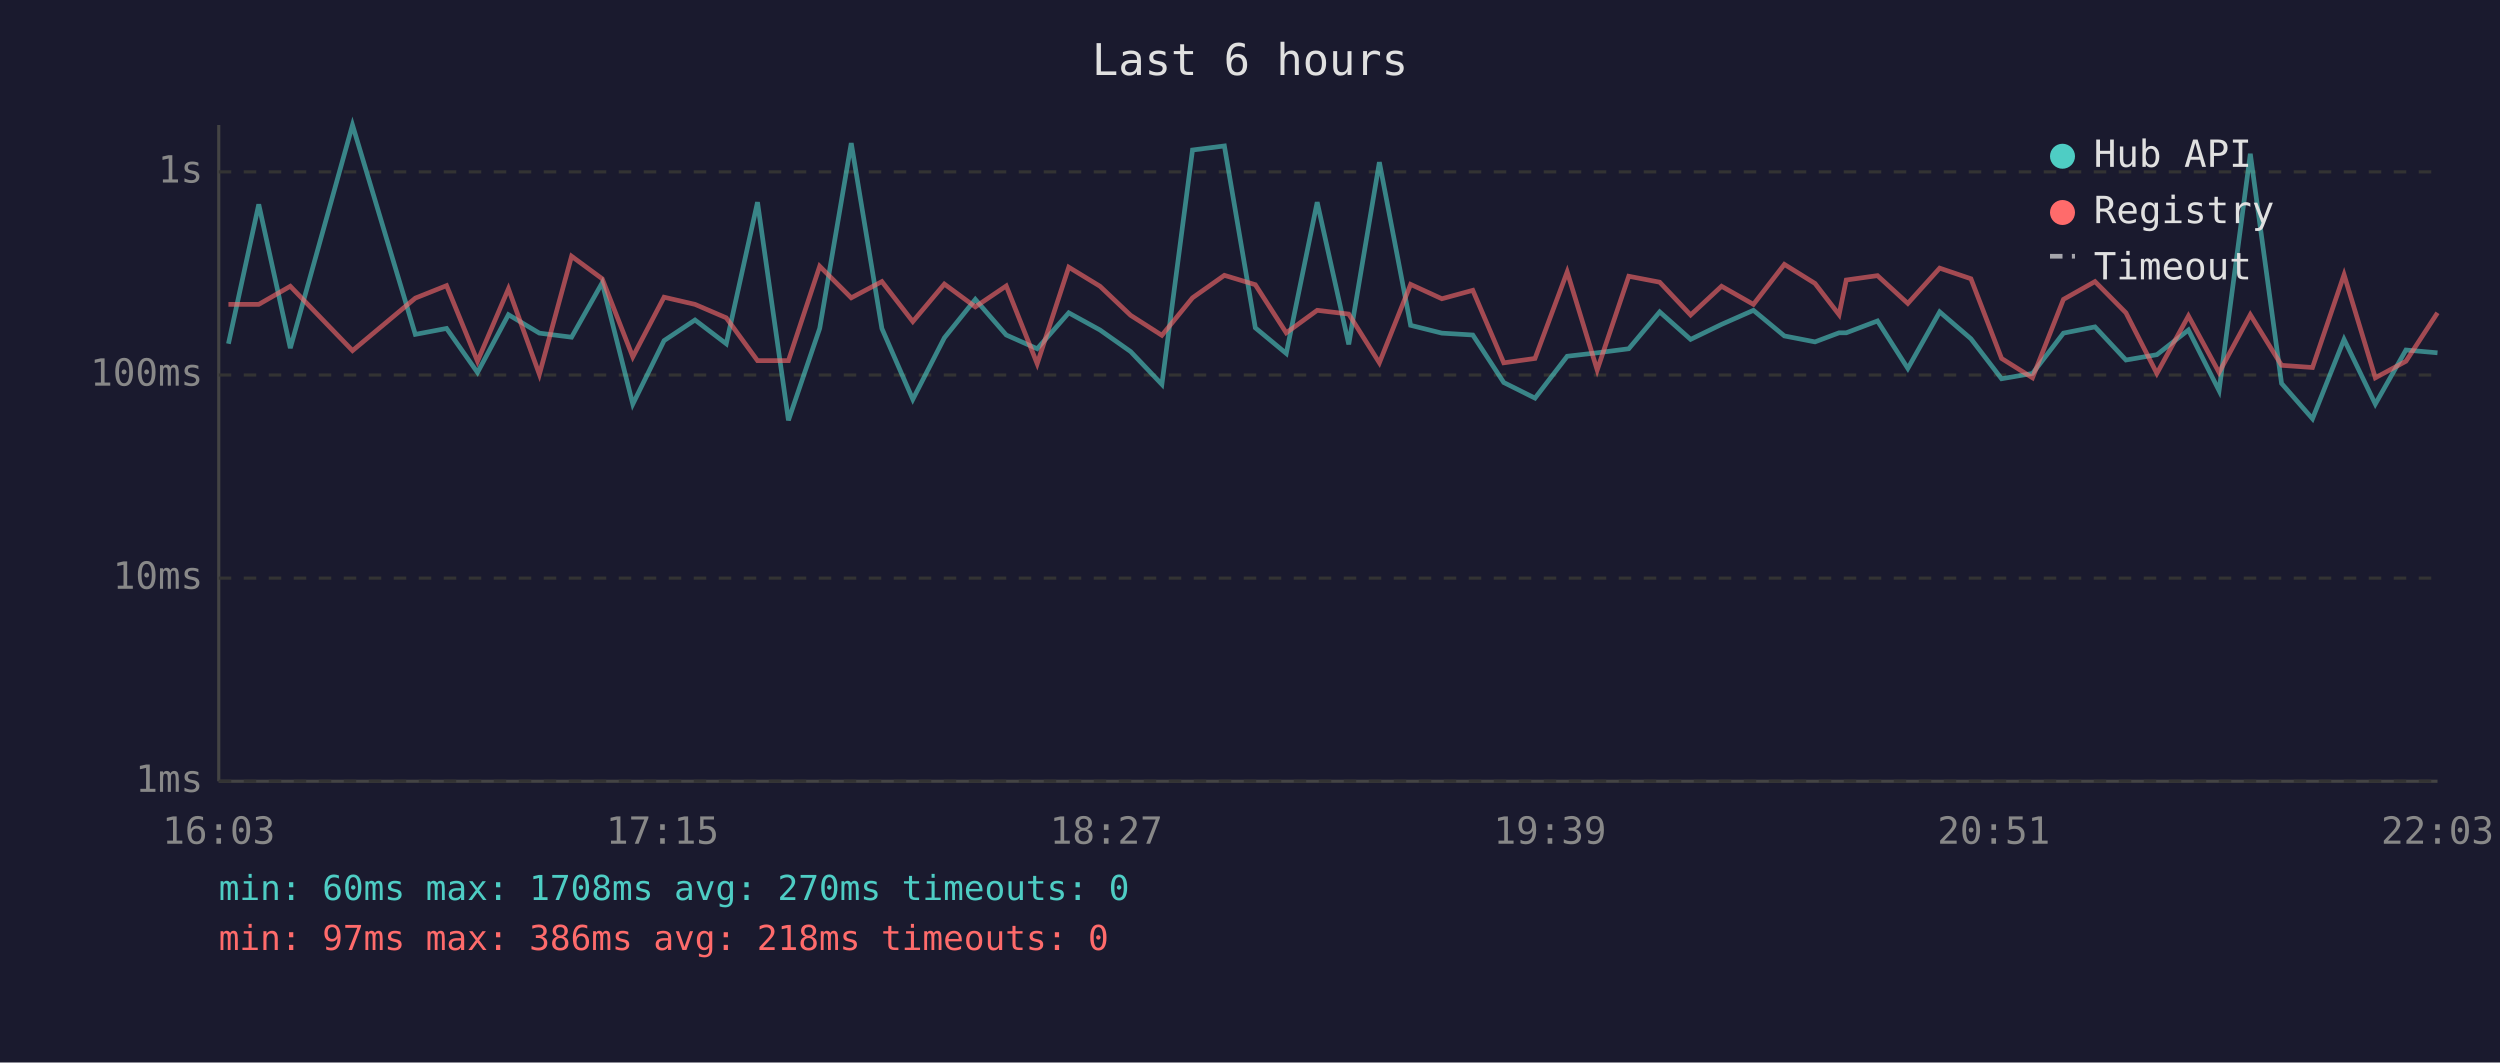
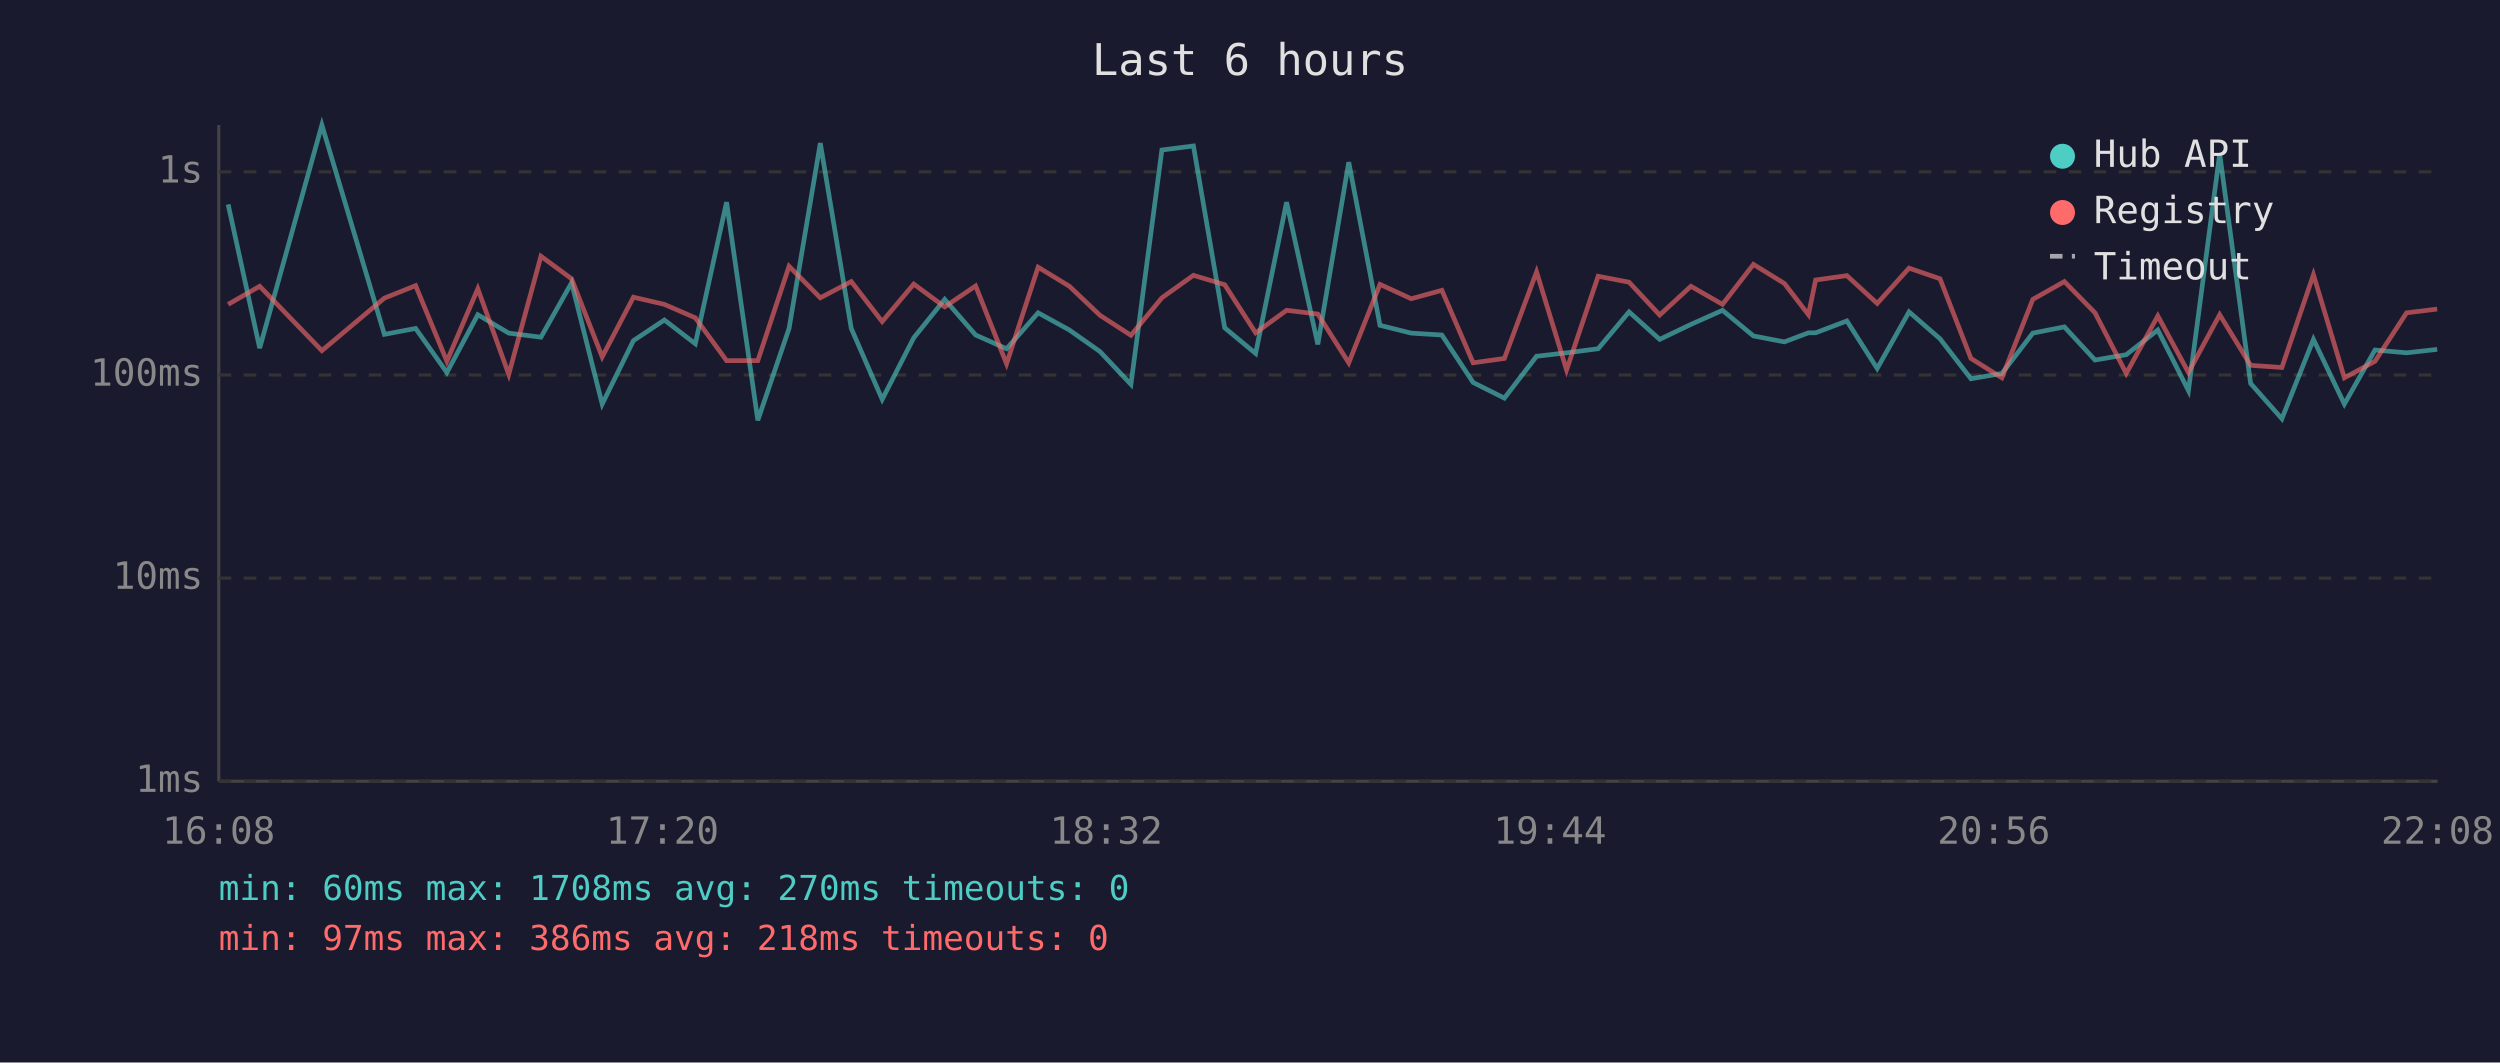
<svg xmlns="http://www.w3.org/2000/svg" viewBox="0 0 800 340" font-family="monospace" font-size="12">
  <rect width="800" height="340" fill="#1a1a2e" />
  <text x="400" y="24" fill="#e0e0e0" font-size="14" text-anchor="middle">Last 6 hours</text>
  <line x1="70" y1="40" x2="70" y2="250" stroke="#444" stroke-width="1" />
  <line x1="70" y1="250" x2="780" y2="250" stroke="#444" stroke-width="1" />
  <line x1="70" y1="250" x2="780" y2="250" stroke="#333" stroke-width="1" stroke-dasharray="4" />
  <text x="65" y="250" fill="#888" text-anchor="end" dominant-baseline="middle">1ms</text>
  <line x1="70" y1="185" x2="780" y2="185" stroke="#333" stroke-width="1" stroke-dasharray="4" />
  <text x="65" y="185" fill="#888" text-anchor="end" dominant-baseline="middle">10ms</text>
  <line x1="70" y1="120" x2="780" y2="120" stroke="#333" stroke-width="1" stroke-dasharray="4" />
  <text x="65" y="120" fill="#888" text-anchor="end" dominant-baseline="middle">100ms</text>
  <line x1="70" y1="55" x2="780" y2="55" stroke="#333" stroke-width="1" stroke-dasharray="4" />
  <text x="65" y="55" fill="#888" text-anchor="end" dominant-baseline="middle">1s</text>
-   <text x="70" y="270" fill="#888" text-anchor="middle">16:03</text>
-   <text x="212" y="270" fill="#888" text-anchor="middle">17:15</text>
-   <text x="354" y="270" fill="#888" text-anchor="middle">18:27</text>
-   <text x="496" y="270" fill="#888" text-anchor="middle">19:39</text>
-   <text x="638" y="270" fill="#888" text-anchor="middle">20:51</text>
-   <text x="780" y="270" fill="#888" text-anchor="middle">22:03</text>
-   <polyline points="73.1,110.0 82.8,65.4 92.9,111.4 112.8,40.0 132.9,107.0 142.9,105.1 152.8,119.2 162.7,100.7 172.6,106.6 182.9,107.9 192.7,90.5 202.5,129.3 212.5,109.0 222.4,102.4 232.4,110.0 242.4,64.7 252.3,134.5 262.3,105.1 272.4,45.8 282.2,105.1 292.1,127.8 302.2,108.1 312.1,95.8 322.0,107.2 331.9,111.6 342.0,100.1 352.0,105.6 361.8,112.5 371.8,123.0 381.6,48.0 391.8,46.7 401.7,104.9 411.6,113.1 421.5,64.7 431.6,110.2 441.4,51.9 451.4,104.1 461.4,106.6 471.3,107.2 481.2,122.4 491.2,127.4 501.5,114.0 511.1,112.9 521.2,111.6 531.1,99.8 541.0,108.6 550.9,103.8 561.1,99.3 571.0,107.5 580.8,109.4 588.5,106.5 590.8,106.5 600.8,102.7 610.5,117.9 620.7,99.8 630.7,108.4 640.5,121.2 650.4,119.5 660.3,106.6 670.4,104.6 680.3,115.2 690.2,113.5 700.3,105.6 710.1,125.0 720.1,49.2 730.1,122.7 740.0,134.0 750.1,108.6 760.1,129.3 769.9,112.0 780.0,112.9" fill="none" stroke="#4ecdc4" stroke-width="1.5" opacity="0.6" />
-   <polyline points="73.1,97.4 82.8,97.4 92.9,91.6 112.8,112.2 132.9,95.4 142.9,91.4 152.8,115.6 162.7,92.4 172.6,119.8 182.9,82.0 192.7,89.2 202.5,114.2 212.5,95.1 222.4,97.4 232.4,101.7 242.4,115.4 252.3,115.4 262.3,85.2 272.4,95.3 282.2,90.1 292.1,102.9 302.2,90.9 312.1,98.2 322.0,91.5 331.9,116.4 342.0,85.5 352.0,91.6 361.8,100.9 371.8,107.3 381.6,95.3 391.8,88.1 401.7,91.1 411.6,106.5 421.5,99.3 431.6,100.5 441.4,116.1 451.4,91.0 461.4,95.6 471.3,92.9 481.2,116.1 491.2,114.7 501.5,87.0 511.1,118.4 521.2,88.4 531.1,90.3 541.0,100.8 550.9,91.6 561.1,97.4 571.0,84.6 580.8,90.7 588.5,100.7 590.8,89.6 600.8,88.2 610.5,97.1 620.7,85.8 630.7,89.2 640.5,114.7 650.4,120.9 660.3,95.8 670.4,90.1 680.3,100.1 690.2,119.5 700.3,101.1 710.1,119.2 720.1,100.7 730.1,116.9 740.0,117.6 750.1,87.9 760.1,120.9 769.9,115.6 780.0,100.1" fill="none" stroke="#ff6b6b" stroke-width="1.5" opacity="0.6" />
+   <text x="70" y="270" fill="#888" text-anchor="middle">16:08</text>
+   <text x="212" y="270" fill="#888" text-anchor="middle">17:20</text>
+   <text x="354" y="270" fill="#888" text-anchor="middle">18:32</text>
+   <text x="496" y="270" fill="#888" text-anchor="middle">19:44</text>
+   <text x="638" y="270" fill="#888" text-anchor="middle">20:56</text>
+   <text x="780" y="270" fill="#888" text-anchor="middle">22:08</text>
+   <polyline points="73.0,65.4 83.1,111.4 103.0,40.0 123.0,107.0 133.0,105.1 143.0,119.2 152.9,100.7 162.8,106.6 173.1,107.9 182.9,90.5 192.7,129.3 202.7,109.0 212.6,102.4 222.5,110.0 232.5,64.7 242.5,134.5 252.5,105.1 262.5,45.8 272.4,105.1 282.3,127.8 292.4,108.1 302.3,95.8 312.2,107.2 322.1,111.6 332.2,100.1 342.2,105.6 352.0,112.5 361.9,123.0 371.8,48.0 381.9,46.7 391.9,104.9 401.8,113.1 411.7,64.7 421.7,110.2 431.6,51.9 441.6,104.1 451.6,106.6 461.4,107.2 471.4,122.4 481.4,127.4 491.7,114.0 501.3,112.9 511.4,111.6 521.3,99.8 531.1,108.6 541.1,103.8 551.2,99.3 561.1,107.5 571.0,109.4 578.7,106.5 581.0,106.5 591.0,102.7 600.7,117.9 610.9,99.8 620.8,108.4 630.7,121.2 640.6,119.5 650.5,106.6 660.6,104.6 670.4,115.2 680.4,113.5 690.5,105.6 700.3,125.0 710.3,49.2 720.2,122.7 730.2,134.0 740.3,108.6 750.2,129.3 760.0,112.0 770.1,112.9 779.9,111.8" fill="none" stroke="#4ecdc4" stroke-width="1.5" opacity="0.6" />
+   <polyline points="73.0,97.4 83.1,91.6 103.0,112.2 123.0,95.4 133.0,91.4 143.0,115.6 152.9,92.4 162.8,119.8 173.1,82.0 182.9,89.2 192.7,114.2 202.7,95.1 212.6,97.4 222.5,101.7 232.5,115.4 242.5,115.4 252.5,85.2 262.5,95.3 272.4,90.1 282.3,102.9 292.4,90.9 302.3,98.2 312.2,91.5 322.1,116.4 332.2,85.5 342.2,91.6 352.0,100.9 361.9,107.3 371.8,95.3 381.9,88.1 391.9,91.1 401.8,106.5 411.7,99.3 421.7,100.5 431.6,116.1 441.6,91.0 451.6,95.6 461.4,92.9 471.4,116.1 481.4,114.7 491.7,87.0 501.3,118.4 511.4,88.4 521.3,90.3 531.1,100.8 541.1,91.6 551.2,97.4 561.1,84.6 571.0,90.7 578.7,100.7 581.0,89.6 591.0,88.2 600.7,97.1 610.9,85.8 620.8,89.2 630.7,114.7 640.6,120.9 650.5,95.8 660.6,90.1 670.4,100.1 680.4,119.5 690.5,101.1 700.3,119.2 710.3,100.7 720.2,116.9 730.2,117.6 740.3,87.9 750.2,120.9 760.0,115.6 770.1,100.1 779.9,98.9" fill="none" stroke="#ff6b6b" stroke-width="1.5" opacity="0.6" />
  <circle cx="660" cy="50" r="4" fill="#4ecdc4" />
  <text x="670" y="50" fill="#e0e0e0" dominant-baseline="middle">Hub API</text>
  <circle cx="660" cy="68" r="4" fill="#ff6b6b" />
  <text x="670" y="68" fill="#e0e0e0" dominant-baseline="middle">Registry</text>
  <line x1="656" y1="82" x2="664" y2="82" stroke="#e0e0e0" stroke-width="1.5" stroke-dasharray="4,3" opacity="0.7" />
  <text x="670" y="86" fill="#e0e0e0" dominant-baseline="middle">Timeout</text>
  <text x="70" y="288" fill="#4ecdc4" font-size="11">min: 60ms  max: 1708ms  avg: 270ms  timeouts: 0</text>
  <text x="70" y="304" fill="#ff6b6b" font-size="11">min: 97ms  max: 386ms  avg: 218ms  timeouts: 0</text>
</svg>
